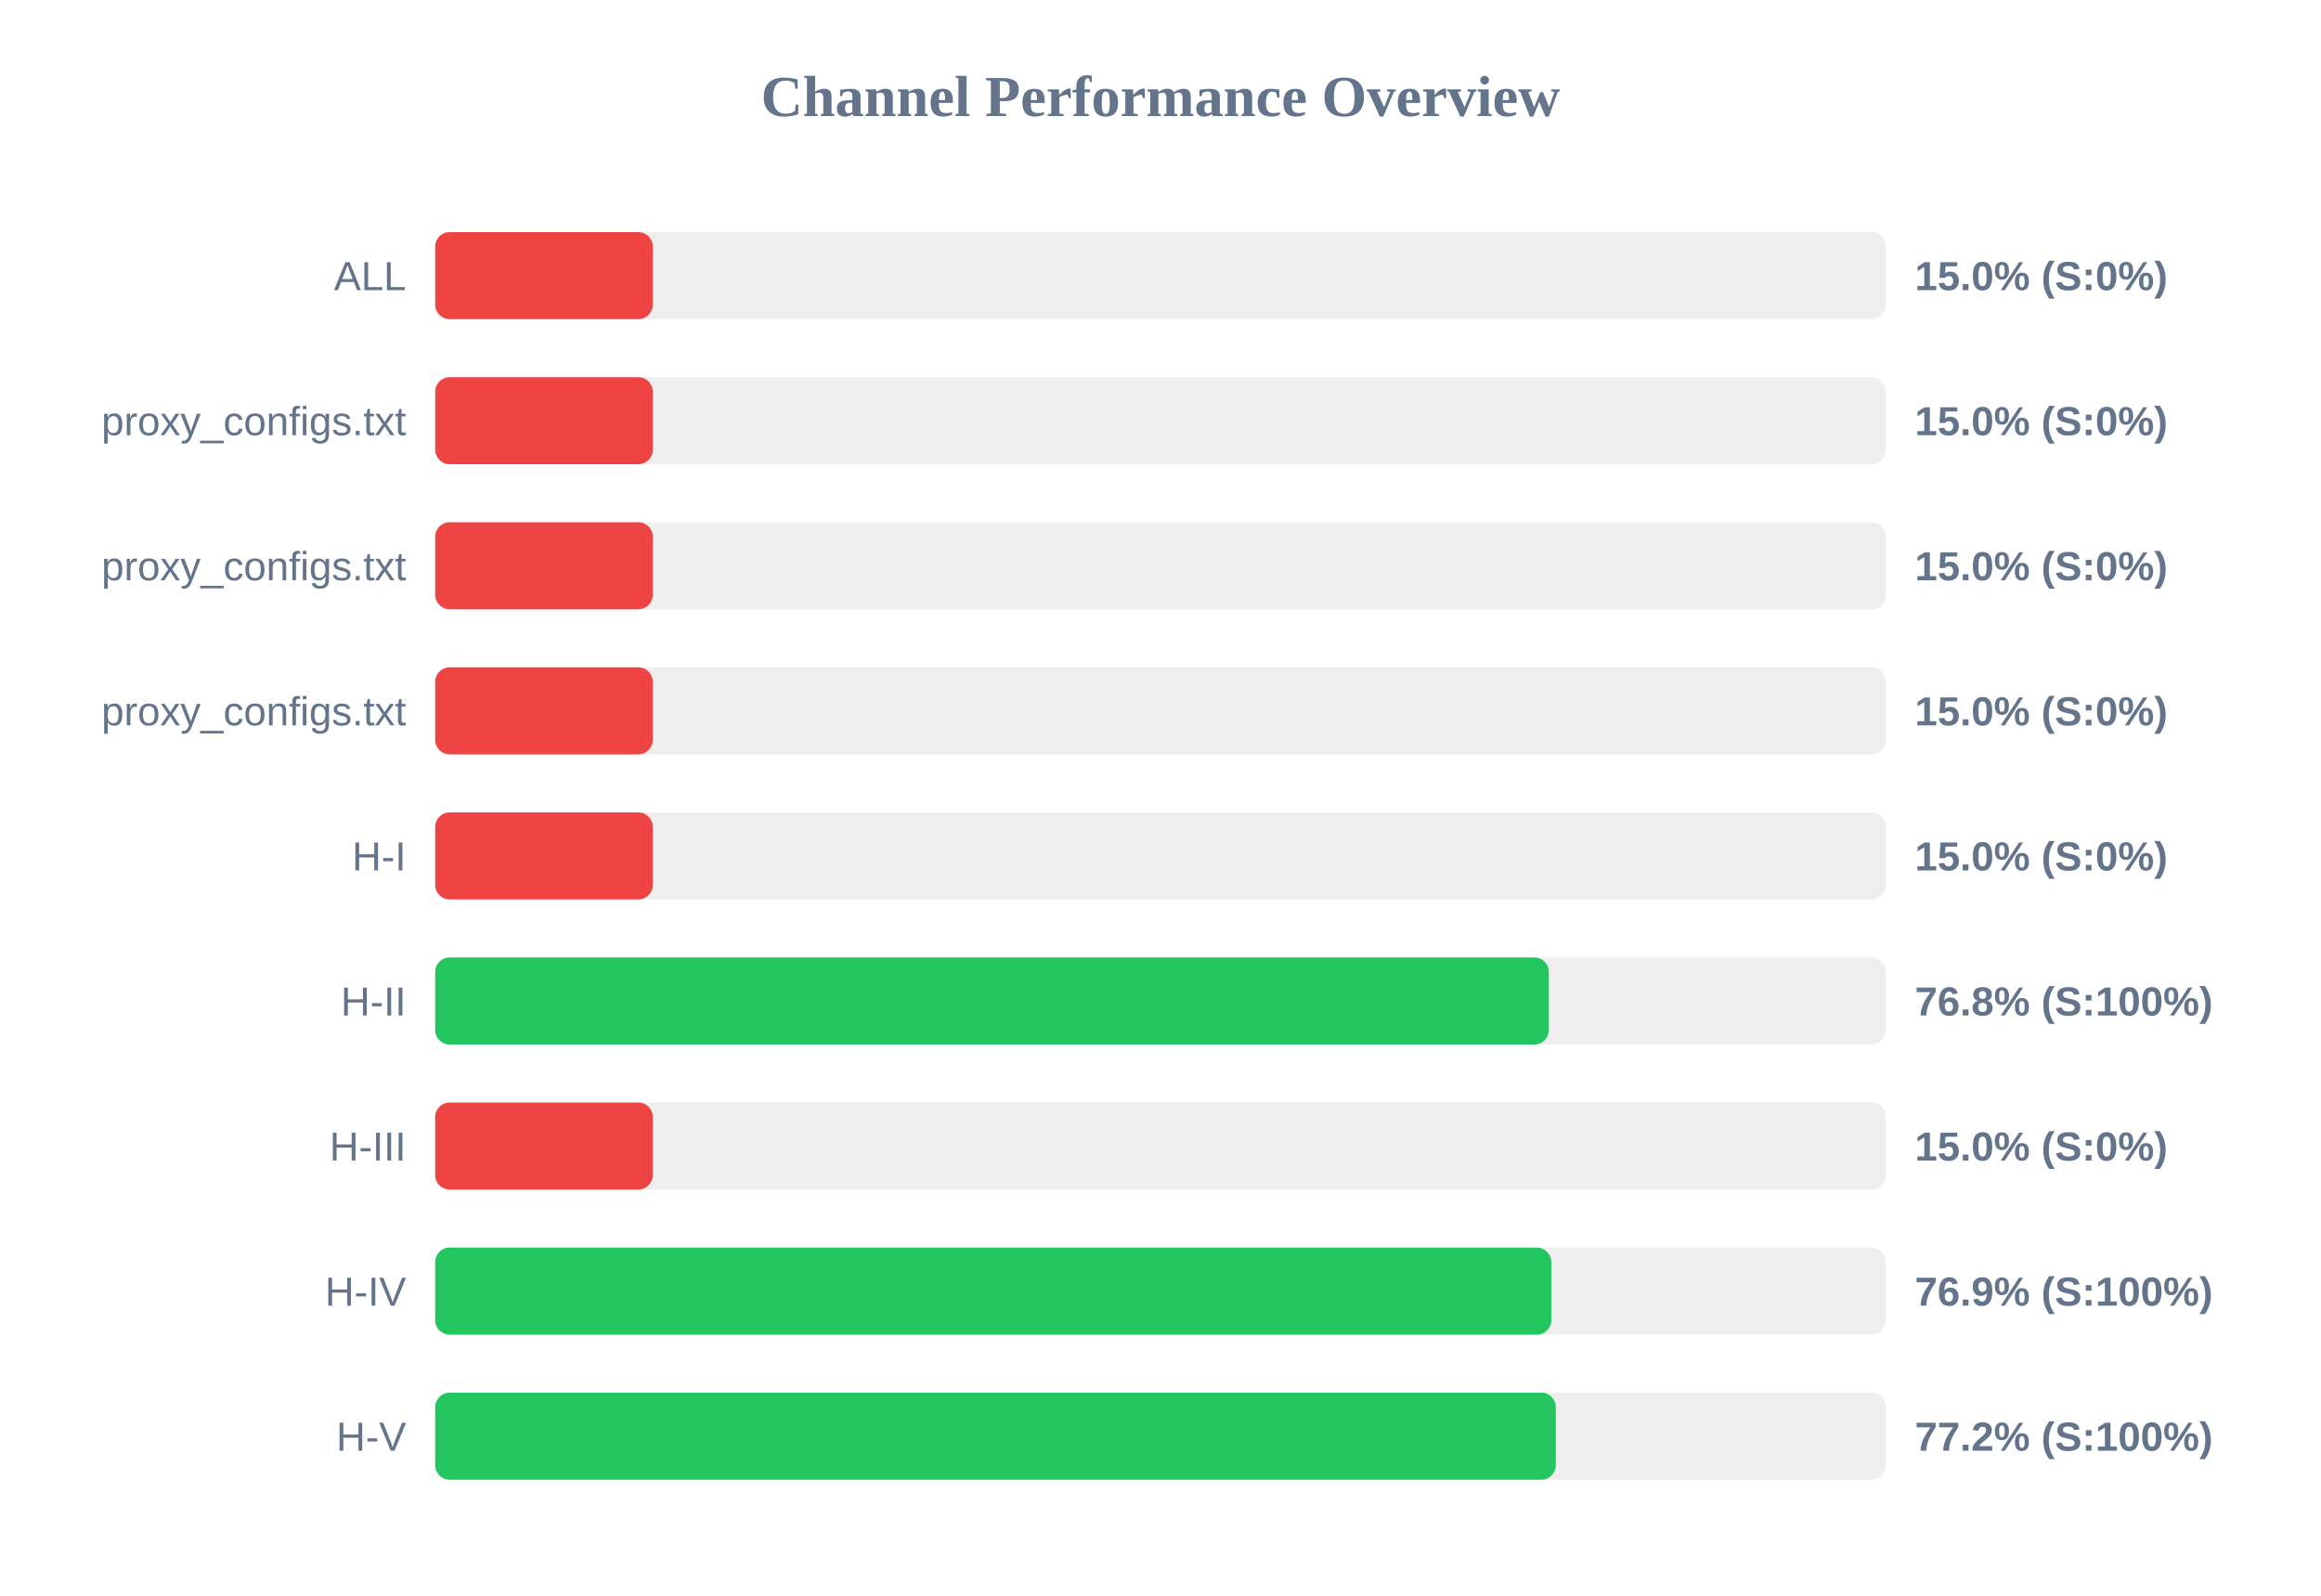
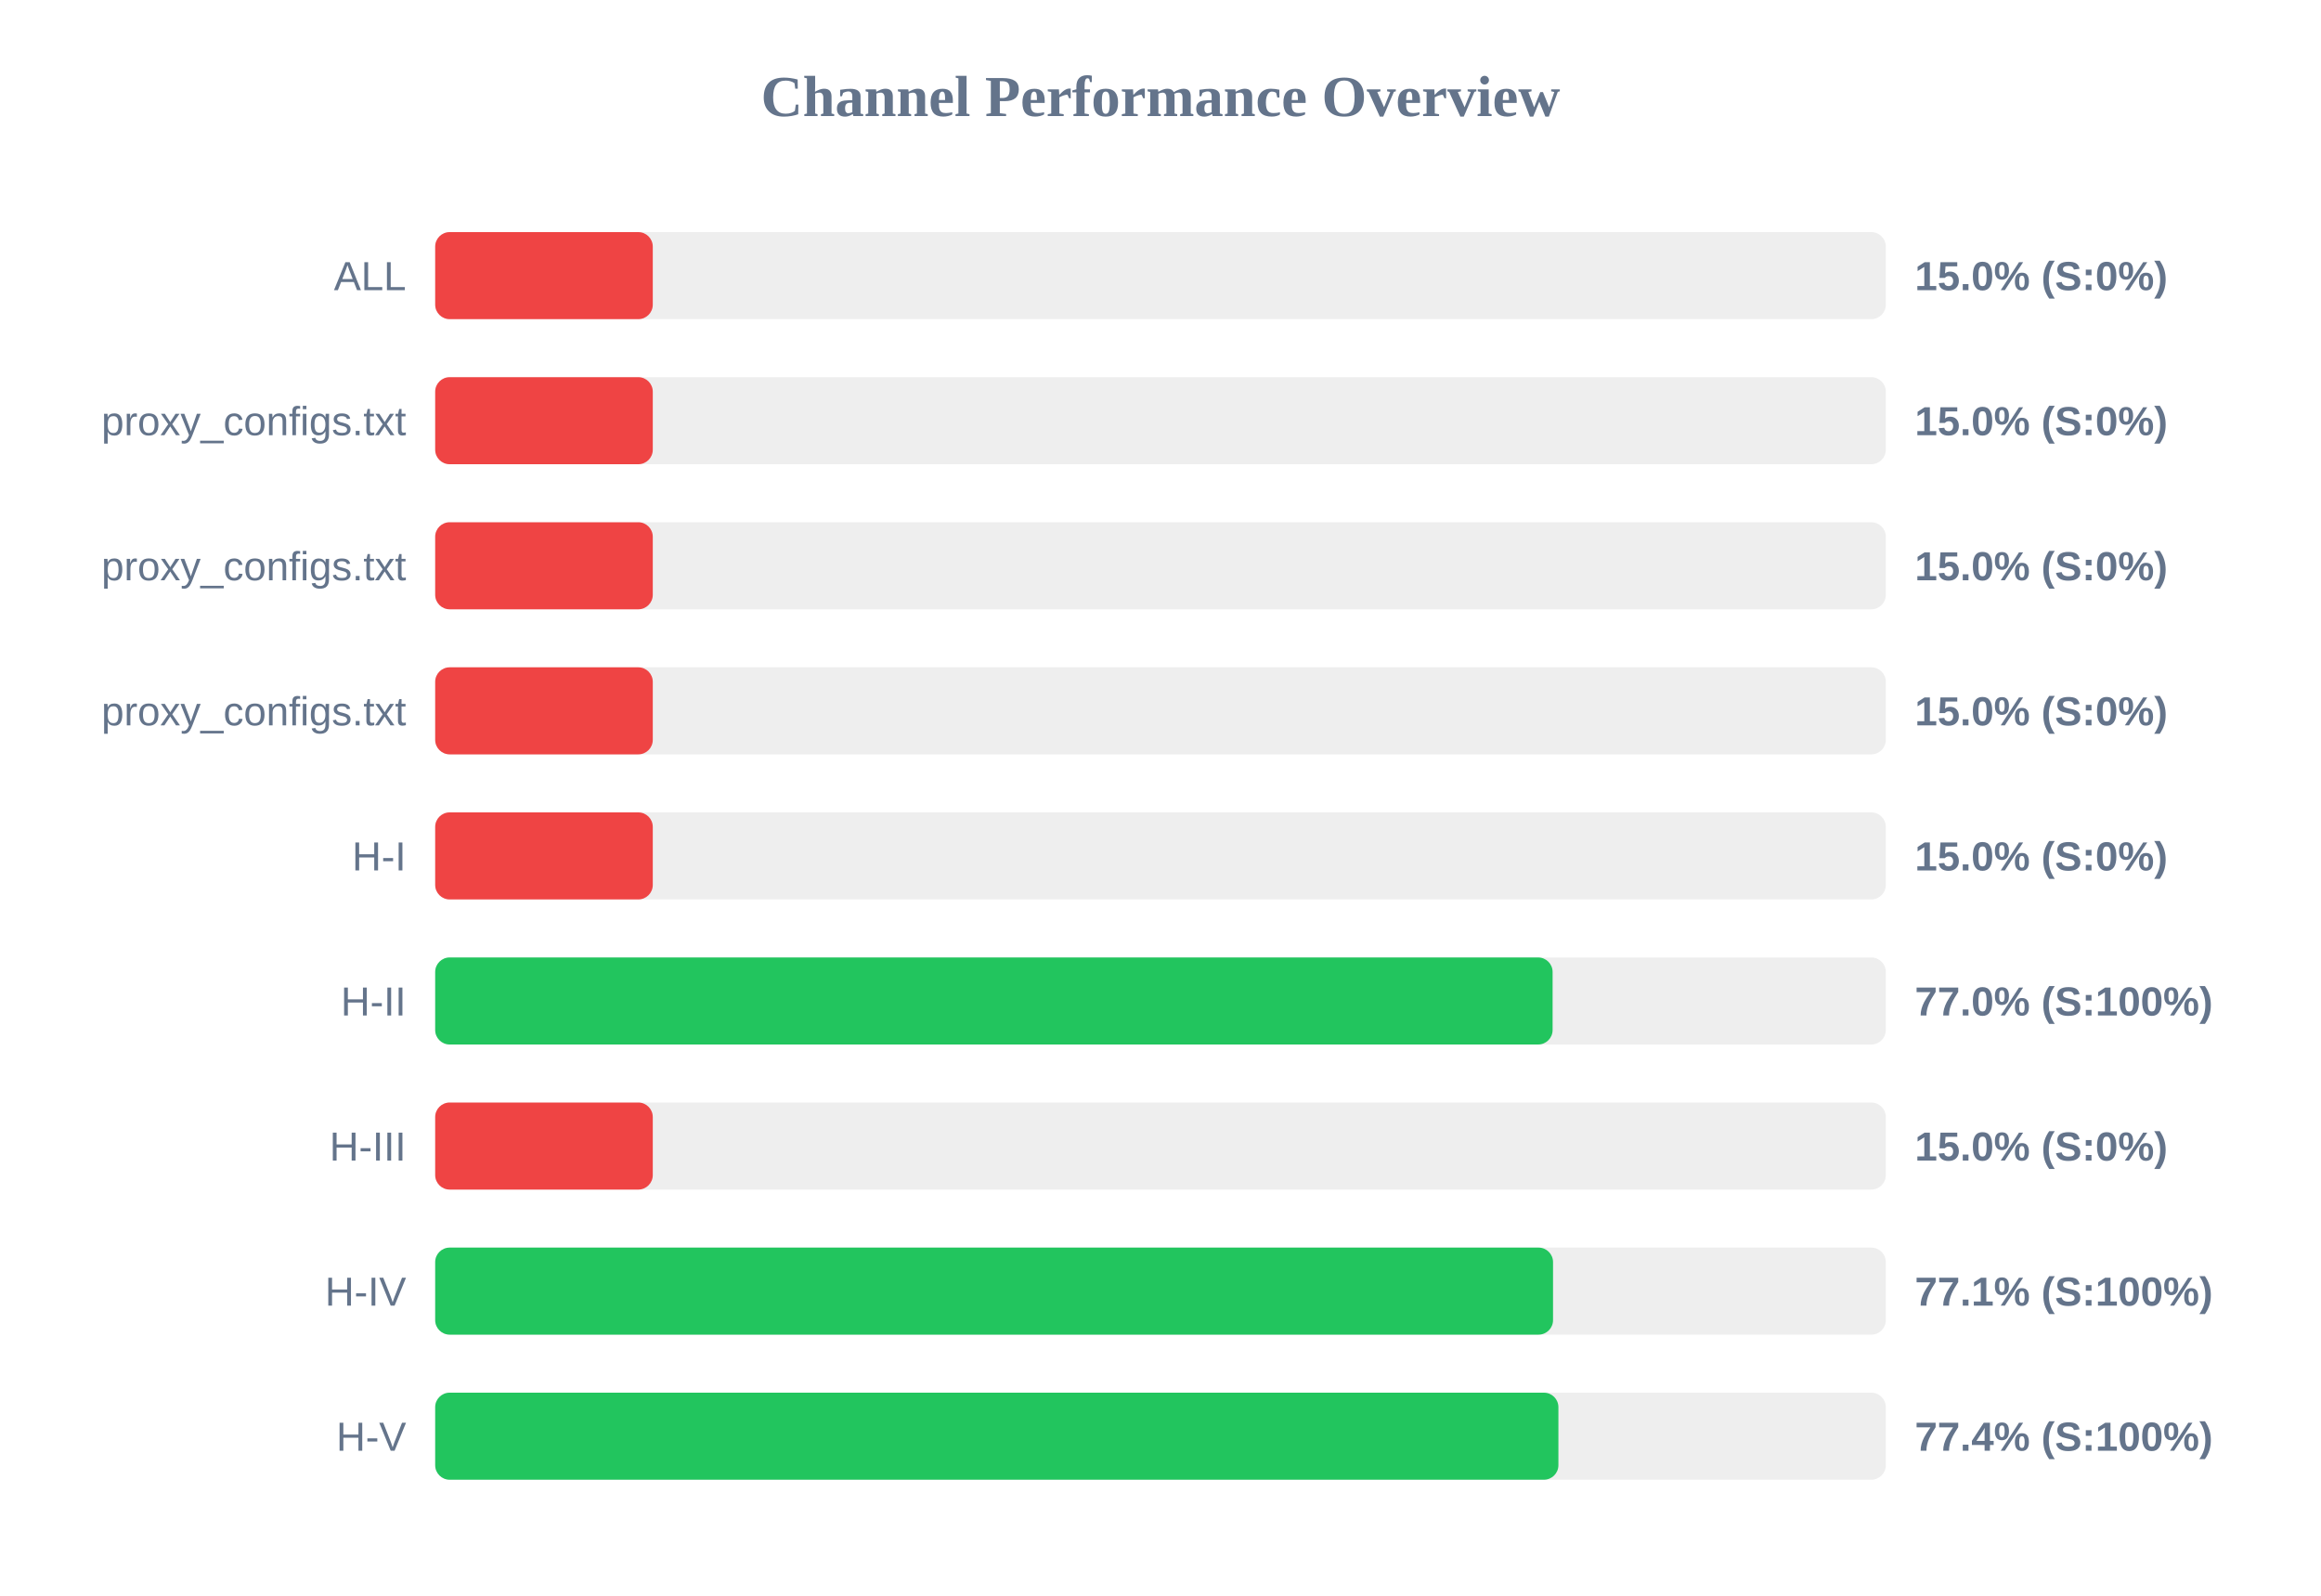
<svg xmlns="http://www.w3.org/2000/svg" width="800" height="550" version="1.1">
  <style>
        .row { font: 14px Arial; fill: #64748b; }
        .score { font: bold 14px Arial; fill: #64748b; }
    </style>
  <text x="400" y="40" text-anchor="middle" font-size="20px" font-weight="bold" fill="#64748b">Channel Performance Overview</text>
  <rect x="150" y="80" width="500" height="30" fill="#eee" rx="5" />
  <rect x="150" y="80" width="75.0" height="30" fill="#ef4444" rx="5" />
  <text x="140" y="100" text-anchor="end" class="row">ALL</text>
  <text x="660" y="100" text-anchor="start" class="score">15.0% (S:0%)</text>
  <rect x="150" y="130" width="500" height="30" fill="#eee" rx="5" />
  <rect x="150" y="130" width="75.0" height="30" fill="#ef4444" rx="5" />
  <text x="140" y="150" text-anchor="end" class="row">proxy_configs.txt</text>
  <text x="660" y="150" text-anchor="start" class="score">15.0% (S:0%)</text>
  <rect x="150" y="180" width="500" height="30" fill="#eee" rx="5" />
  <rect x="150" y="180" width="75.0" height="30" fill="#ef4444" rx="5" />
  <text x="140" y="200" text-anchor="end" class="row">proxy_configs.txt</text>
  <text x="660" y="200" text-anchor="start" class="score">15.0% (S:0%)</text>
  <rect x="150" y="230" width="500" height="30" fill="#eee" rx="5" />
  <rect x="150" y="230" width="75.0" height="30" fill="#ef4444" rx="5" />
  <text x="140" y="250" text-anchor="end" class="row">proxy_configs.txt</text>
  <text x="660" y="250" text-anchor="start" class="score">15.0% (S:0%)</text>
  <rect x="150" y="280" width="500" height="30" fill="#eee" rx="5" />
  <rect x="150" y="280" width="75.0" height="30" fill="#ef4444" rx="5" />
  <text x="140" y="300" text-anchor="end" class="row">H-I</text>
  <text x="660" y="300" text-anchor="start" class="score">15.0% (S:0%)</text>
  <rect x="150" y="330" width="500" height="30" fill="#eee" rx="5" />
-   <rect x="150" y="330" width="383.85" height="30" fill="#22c55e" rx="5" />
+   <rect x="150" y="330" width="385.15" height="30" fill="#22c55e" rx="5" />
  <text x="140" y="350" text-anchor="end" class="row">H-II</text>
-   <text x="660" y="350" text-anchor="start" class="score">76.8% (S:100%)</text>
+   <text x="660" y="350" text-anchor="start" class="score">77.0% (S:100%)</text>
  <rect x="150" y="380" width="500" height="30" fill="#eee" rx="5" />
  <rect x="150" y="380" width="75.0" height="30" fill="#ef4444" rx="5" />
  <text x="140" y="400" text-anchor="end" class="row">H-III</text>
  <text x="660" y="400" text-anchor="start" class="score">15.0% (S:0%)</text>
  <rect x="150" y="430" width="500" height="30" fill="#eee" rx="5" />
-   <rect x="150" y="430" width="384.7" height="30" fill="#22c55e" rx="5" />
+   <rect x="150" y="430" width="385.3" height="30" fill="#22c55e" rx="5" />
  <text x="140" y="450" text-anchor="end" class="row">H-IV</text>
-   <text x="660" y="450" text-anchor="start" class="score">76.9% (S:100%)</text>
+   <text x="660" y="450" text-anchor="start" class="score">77.1% (S:100%)</text>
  <rect x="150" y="480" width="500" height="30" fill="#eee" rx="5" />
-   <rect x="150" y="480" width="386.25" height="30" fill="#22c55e" rx="5" />
+   <rect x="150" y="480" width="387.15" height="30" fill="#22c55e" rx="5" />
  <text x="140" y="500" text-anchor="end" class="row">H-V</text>
-   <text x="660" y="500" text-anchor="start" class="score">77.2% (S:100%)</text>
+   <text x="660" y="500" text-anchor="start" class="score">77.4% (S:100%)</text>
</svg>
